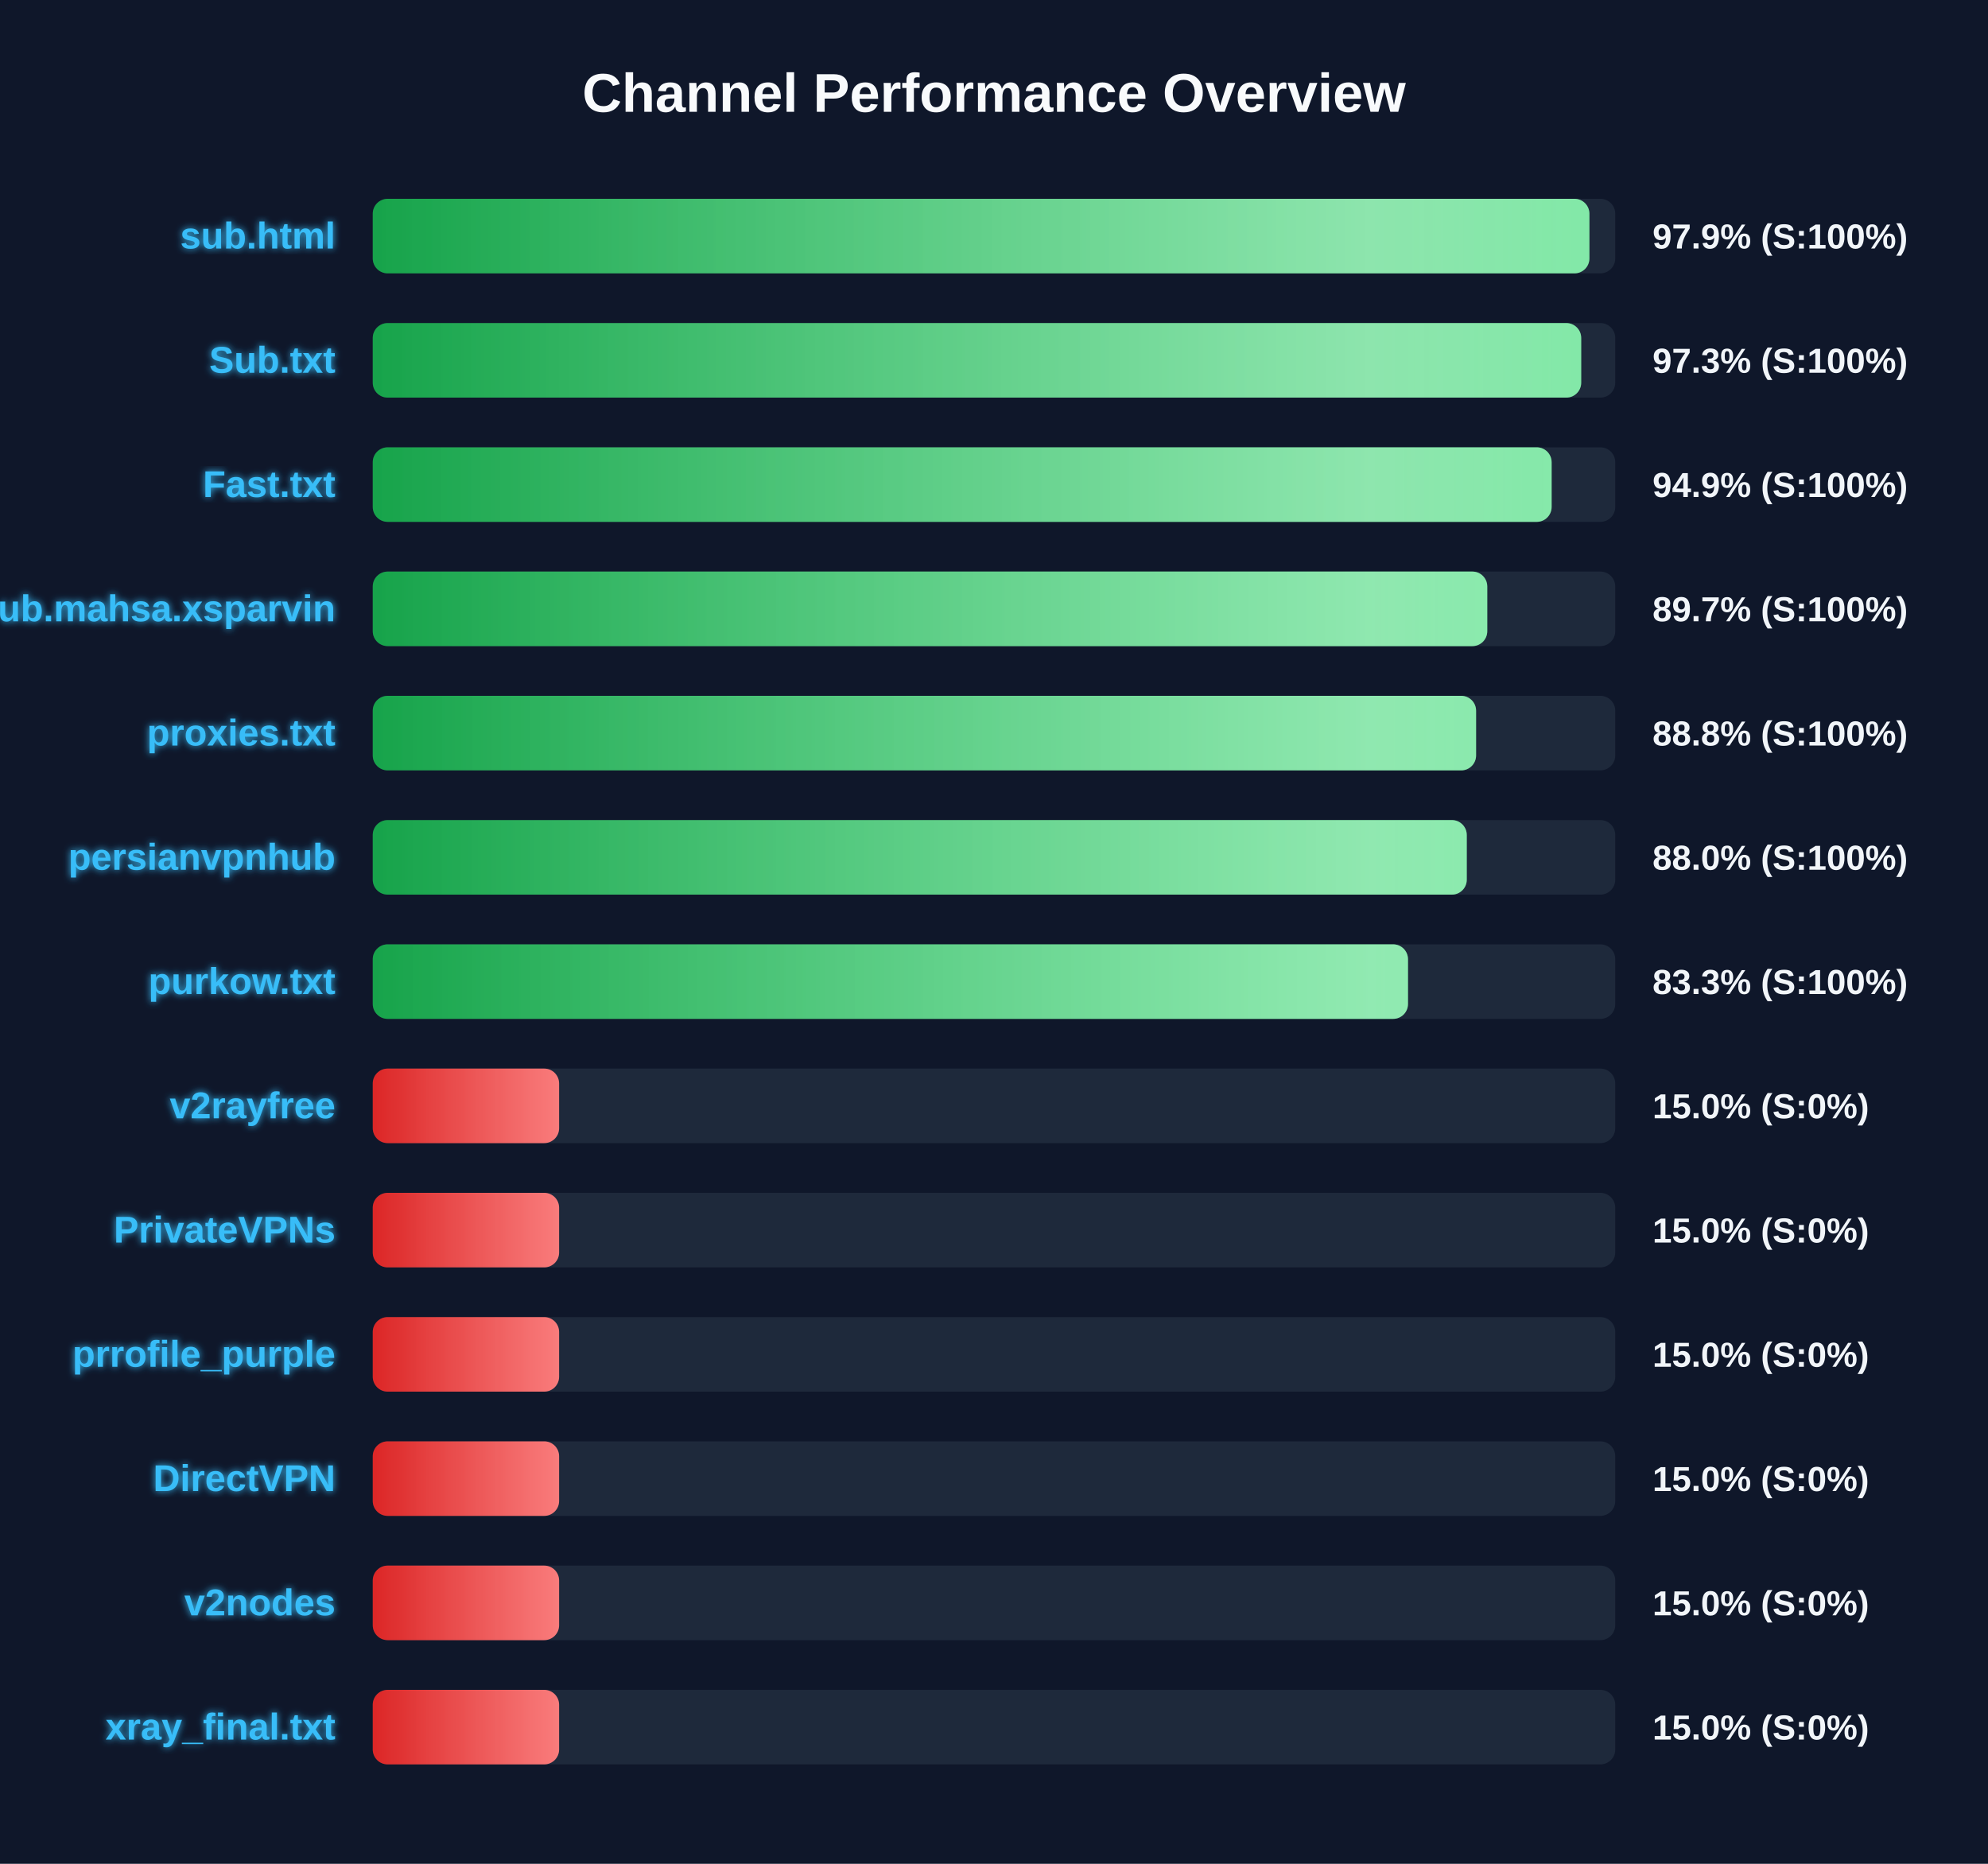
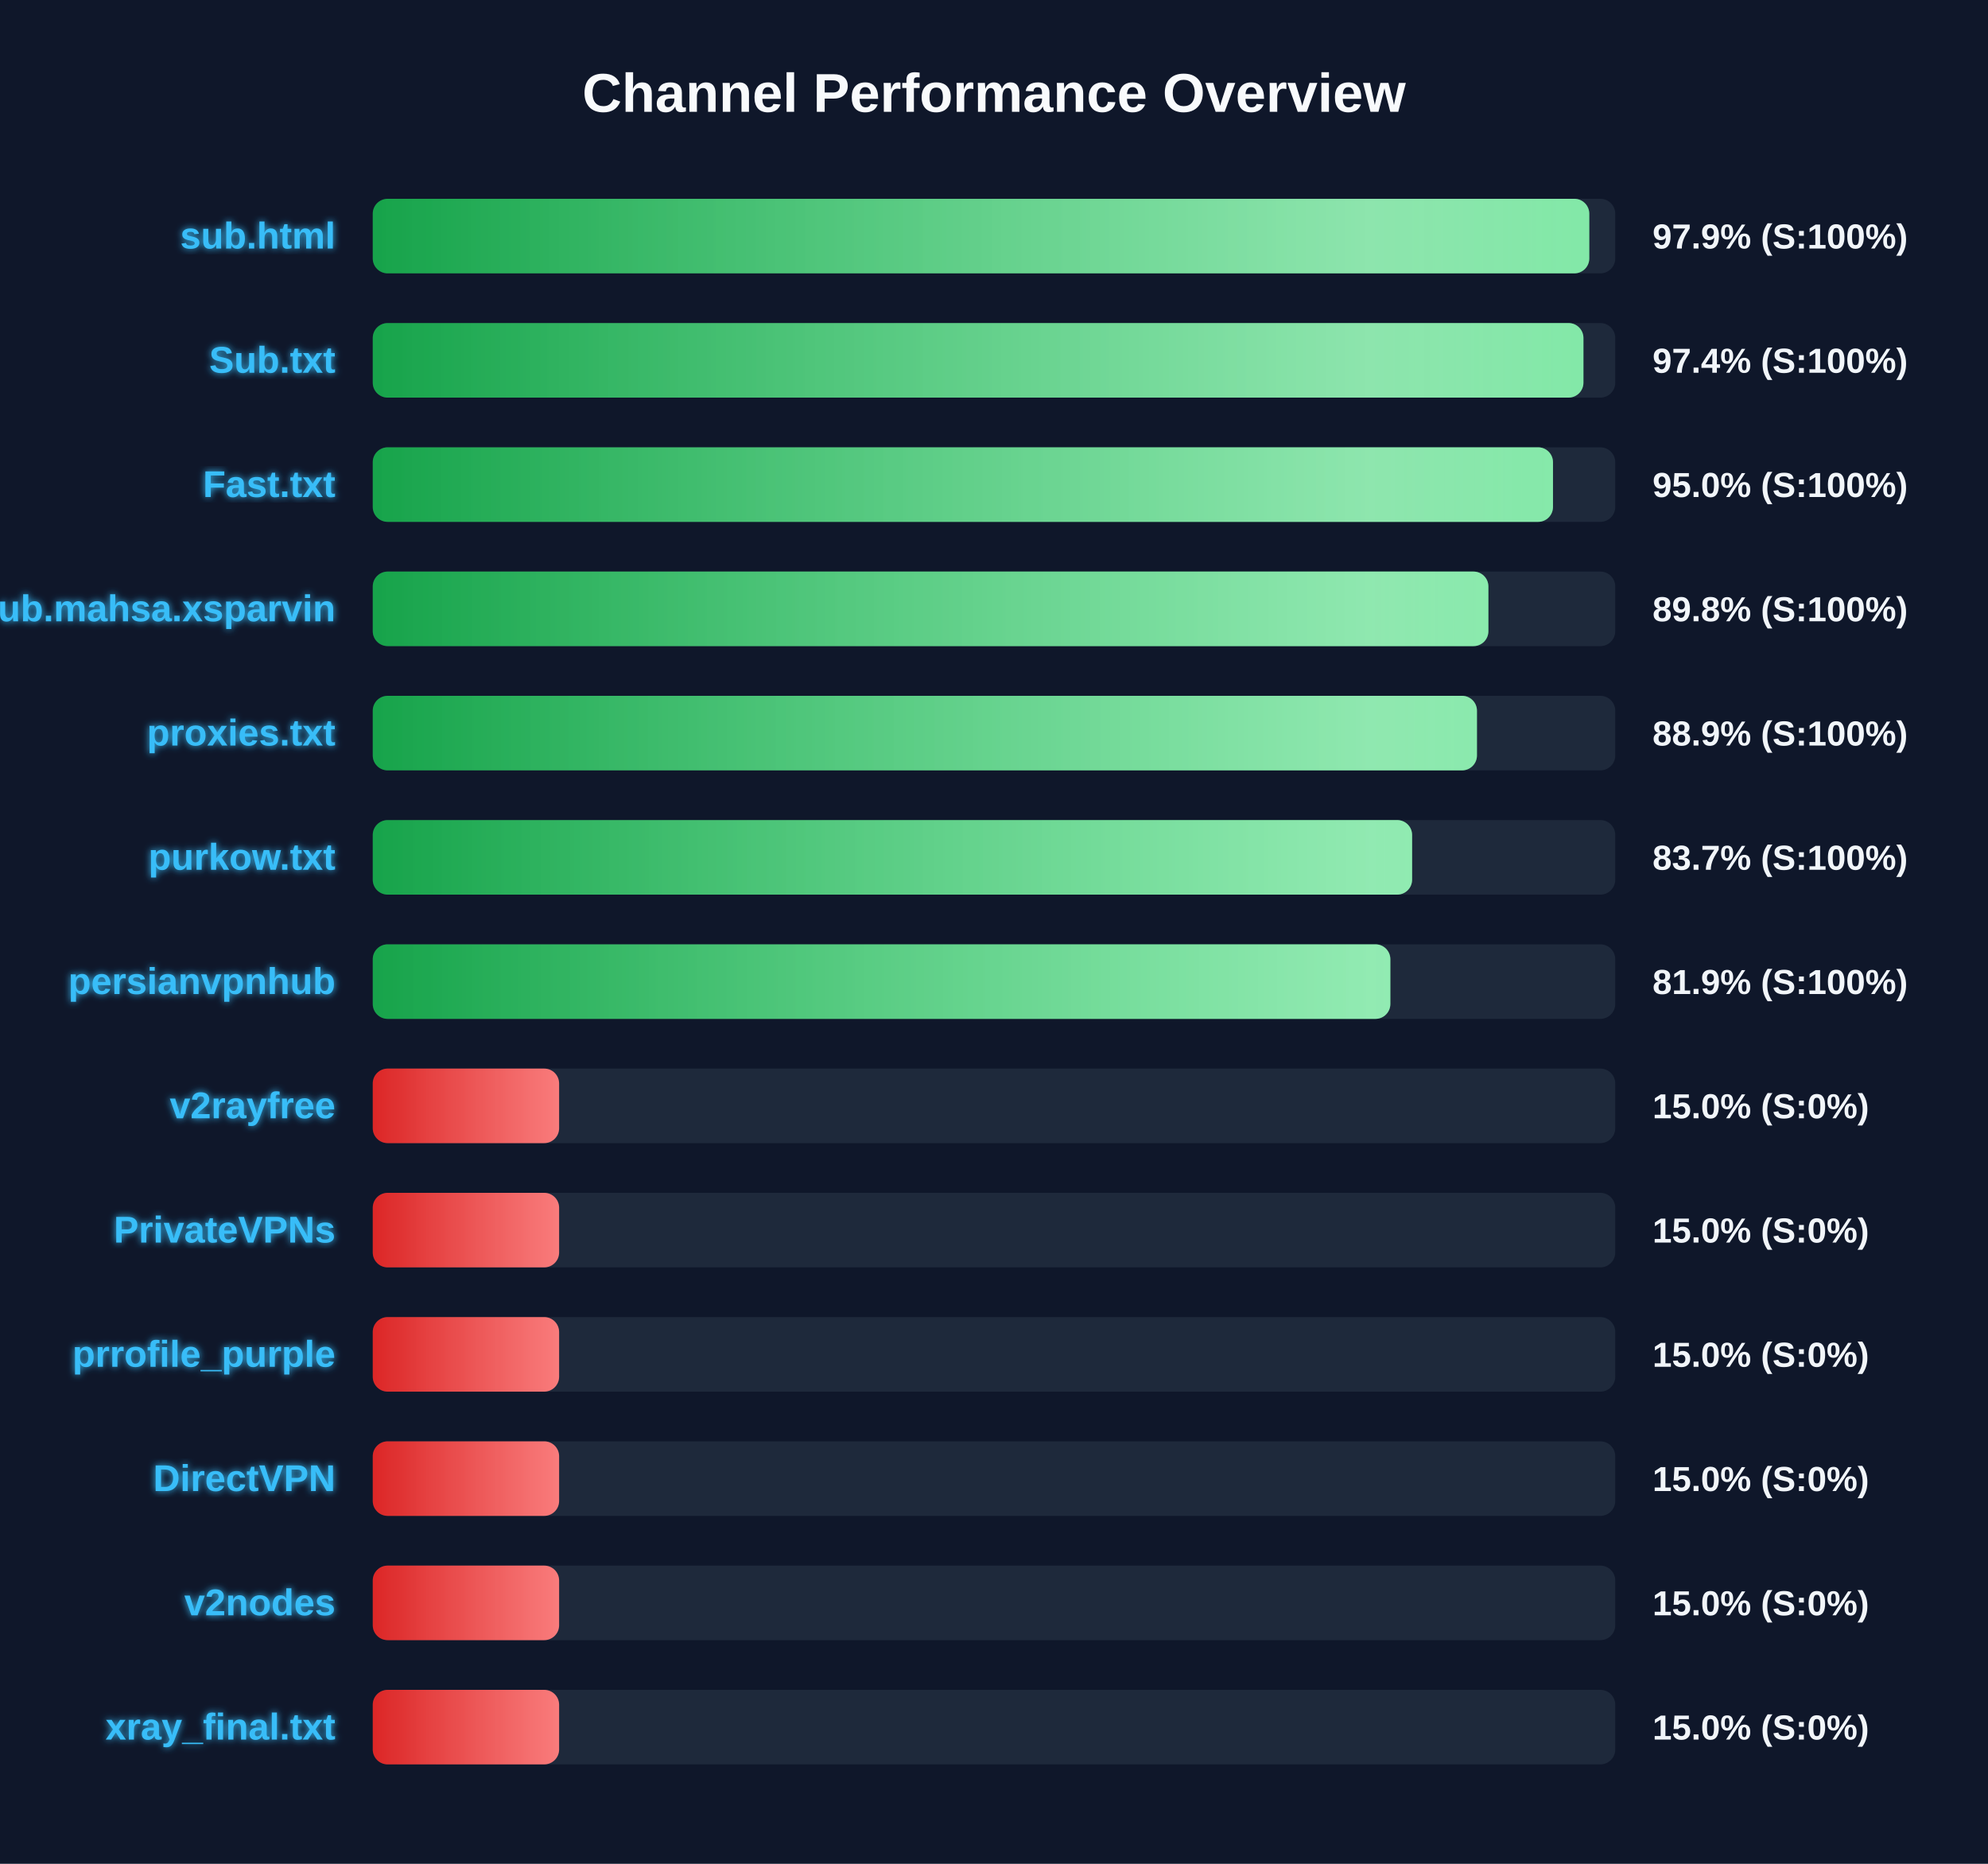
<svg xmlns="http://www.w3.org/2000/svg" width="800" height="750" version="1.1">
  <defs>
    <linearGradient id="grad-green" x1="0%" y1="0%" x2="100%" y2="0%">
      <stop offset="0%" stop-color="#16a34a" />
      <stop offset="100%" stop-color="#4ade80" />
    </linearGradient>
    <linearGradient id="grad-yellow" x1="0%" y1="0%" x2="100%" y2="0%">
      <stop offset="0%" stop-color="#ca8a04" />
      <stop offset="100%" stop-color="#fde047" />
    </linearGradient>
    <linearGradient id="grad-red" x1="0%" y1="0%" x2="100%" y2="0%">
      <stop offset="0%" stop-color="#dc2626" />
      <stop offset="100%" stop-color="#f87171" />
    </linearGradient>
    <linearGradient id="shimmer" x1="0%" y1="0%" x2="100%" y2="0%">
      <stop offset="0%" stop-color="rgba(255,255,255,0)" />
      <stop offset="50%" stop-color="rgba(255,255,255,0.4)" />
      <stop offset="100%" stop-color="rgba(255,255,255,0)" />
    </linearGradient>
    <filter id="glow" x="-20%" y="-20%" width="140%" height="140%">
      <feGaussianBlur stdDeviation="1.5" result="blur" />
      <feComposite in="SourceGraphic" in2="blur" operator="over" />
    </filter>
  </defs>
  <style>
        .bg-rect { fill: #0f172a; }
        .title { font: bold 22px 'Segoe UI', Arial, sans-serif; fill: #f8fafc; }
        .row { font: bold 15px 'Segoe UI', Arial, sans-serif; fill: #38bdf8; filter: url(#glow); }
        .score { font: bold 14px 'Segoe UI', Arial, sans-serif; fill: #f1f5f9; }
        @keyframes shimmer-anim {
            0% { transform: translateX(-100%); }
            100% { transform: translateX(200%); }
        }
        .shimmer-rect {
            animation: shimmer-anim 2.5s infinite linear;
        }
    </style>
  <rect width="100%" height="100%" class="bg-rect" />
  <text x="400" y="45" text-anchor="middle" class="title">Channel Performance Overview</text>
  <rect x="150" y="80" width="500" height="30" fill="#1e293b" rx="6" />
  <clipPath id="clip-0">
-     <rect x="150" y="80" width="489.6" height="30" rx="6" />
+     <rect x="150" y="80" width="489.55" height="30" rx="6" />
  </clipPath>
-   <rect x="150" y="80" width="489.6" height="30" fill="url(#grad-green)" rx="6" />
+   <rect x="150" y="80" width="489.55" height="30" fill="url(#grad-green)" rx="6" />
  <g clip-path="url(#clip-0)">
    <rect x="150" y="80" width="100%" height="30" fill="url(#shimmer)" class="shimmer-rect" />
  </g>
  <text x="135" y="100" text-anchor="end" class="row">sub.html</text>
  <text x="665" y="100" text-anchor="start" class="score">97.9% (S:100%)</text>
  <rect x="150" y="130" width="500" height="30" fill="#1e293b" rx="6" />
  <clipPath id="clip-1">
-     <rect x="150" y="130" width="486.3" height="30" rx="6" />
+     <rect x="150" y="130" width="487.2" height="30" rx="6" />
  </clipPath>
-   <rect x="150" y="130" width="486.3" height="30" fill="url(#grad-green)" rx="6" />
+   <rect x="150" y="130" width="487.2" height="30" fill="url(#grad-green)" rx="6" />
  <g clip-path="url(#clip-1)">
    <rect x="150" y="130" width="100%" height="30" fill="url(#shimmer)" class="shimmer-rect" />
  </g>
  <text x="135" y="150" text-anchor="end" class="row">Sub.txt</text>
-   <text x="665" y="150" text-anchor="start" class="score">97.3% (S:100%)</text>
+   <text x="665" y="150" text-anchor="start" class="score">97.4% (S:100%)</text>
  <rect x="150" y="180" width="500" height="30" fill="#1e293b" rx="6" />
  <clipPath id="clip-2">
-     <rect x="150" y="180" width="474.4" height="30" rx="6" />
+     <rect x="150" y="180" width="474.95" height="30" rx="6" />
  </clipPath>
-   <rect x="150" y="180" width="474.4" height="30" fill="url(#grad-green)" rx="6" />
+   <rect x="150" y="180" width="474.95" height="30" fill="url(#grad-green)" rx="6" />
  <g clip-path="url(#clip-2)">
    <rect x="150" y="180" width="100%" height="30" fill="url(#shimmer)" class="shimmer-rect" />
  </g>
  <text x="135" y="200" text-anchor="end" class="row">Fast.txt</text>
-   <text x="665" y="200" text-anchor="start" class="score">94.9% (S:100%)</text>
+   <text x="665" y="200" text-anchor="start" class="score">95.0% (S:100%)</text>
  <rect x="150" y="230" width="500" height="30" fill="#1e293b" rx="6" />
  <clipPath id="clip-3">
-     <rect x="150" y="230" width="448.5" height="30" rx="6" />
+     <rect x="150" y="230" width="448.95" height="30" rx="6" />
  </clipPath>
-   <rect x="150" y="230" width="448.5" height="30" fill="url(#grad-green)" rx="6" />
+   <rect x="150" y="230" width="448.95" height="30" fill="url(#grad-green)" rx="6" />
  <g clip-path="url(#clip-3)">
    <rect x="150" y="230" width="100%" height="30" fill="url(#shimmer)" class="shimmer-rect" />
  </g>
  <text x="135" y="250" text-anchor="end" class="row">Sub.mahsa.xsparvin</text>
-   <text x="665" y="250" text-anchor="start" class="score">89.7% (S:100%)</text>
+   <text x="665" y="250" text-anchor="start" class="score">89.8% (S:100%)</text>
  <rect x="150" y="280" width="500" height="30" fill="#1e293b" rx="6" />
  <clipPath id="clip-4">
-     <rect x="150" y="280" width="444.0" height="30" rx="6" />
+     <rect x="150" y="280" width="444.35" height="30" rx="6" />
  </clipPath>
-   <rect x="150" y="280" width="444.0" height="30" fill="url(#grad-green)" rx="6" />
+   <rect x="150" y="280" width="444.35" height="30" fill="url(#grad-green)" rx="6" />
  <g clip-path="url(#clip-4)">
    <rect x="150" y="280" width="100%" height="30" fill="url(#shimmer)" class="shimmer-rect" />
  </g>
  <text x="135" y="300" text-anchor="end" class="row">proxies.txt</text>
-   <text x="665" y="300" text-anchor="start" class="score">88.8% (S:100%)</text>
+   <text x="665" y="300" text-anchor="start" class="score">88.9% (S:100%)</text>
  <rect x="150" y="330" width="500" height="30" fill="#1e293b" rx="6" />
  <clipPath id="clip-5">
-     <rect x="150" y="330" width="440.25" height="30" rx="6" />
+     <rect x="150" y="330" width="418.25" height="30" rx="6" />
  </clipPath>
-   <rect x="150" y="330" width="440.25" height="30" fill="url(#grad-green)" rx="6" />
+   <rect x="150" y="330" width="418.25" height="30" fill="url(#grad-green)" rx="6" />
  <g clip-path="url(#clip-5)">
    <rect x="150" y="330" width="100%" height="30" fill="url(#shimmer)" class="shimmer-rect" />
  </g>
-   <text x="135" y="350" text-anchor="end" class="row">persianvpnhub</text>
-   <text x="665" y="350" text-anchor="start" class="score">88.0% (S:100%)</text>
+   <text x="135" y="350" text-anchor="end" class="row">purkow.txt</text>
+   <text x="665" y="350" text-anchor="start" class="score">83.7% (S:100%)</text>
  <rect x="150" y="380" width="500" height="30" fill="#1e293b" rx="6" />
  <clipPath id="clip-6">
-     <rect x="150" y="380" width="416.6" height="30" rx="6" />
+     <rect x="150" y="380" width="409.5" height="30" rx="6" />
  </clipPath>
-   <rect x="150" y="380" width="416.6" height="30" fill="url(#grad-green)" rx="6" />
+   <rect x="150" y="380" width="409.5" height="30" fill="url(#grad-green)" rx="6" />
  <g clip-path="url(#clip-6)">
    <rect x="150" y="380" width="100%" height="30" fill="url(#shimmer)" class="shimmer-rect" />
  </g>
-   <text x="135" y="400" text-anchor="end" class="row">purkow.txt</text>
-   <text x="665" y="400" text-anchor="start" class="score">83.3% (S:100%)</text>
+   <text x="135" y="400" text-anchor="end" class="row">persianvpnhub</text>
+   <text x="665" y="400" text-anchor="start" class="score">81.9% (S:100%)</text>
  <rect x="150" y="430" width="500" height="30" fill="#1e293b" rx="6" />
  <clipPath id="clip-7">
    <rect x="150" y="430" width="75.0" height="30" rx="6" />
  </clipPath>
  <rect x="150" y="430" width="75.0" height="30" fill="url(#grad-red)" rx="6" />
  <g clip-path="url(#clip-7)">
    <rect x="150" y="430" width="100%" height="30" fill="url(#shimmer)" class="shimmer-rect" />
  </g>
  <text x="135" y="450" text-anchor="end" class="row">v2rayfree</text>
  <text x="665" y="450" text-anchor="start" class="score">15.0% (S:0%)</text>
  <rect x="150" y="480" width="500" height="30" fill="#1e293b" rx="6" />
  <clipPath id="clip-8">
    <rect x="150" y="480" width="75.0" height="30" rx="6" />
  </clipPath>
  <rect x="150" y="480" width="75.0" height="30" fill="url(#grad-red)" rx="6" />
  <g clip-path="url(#clip-8)">
    <rect x="150" y="480" width="100%" height="30" fill="url(#shimmer)" class="shimmer-rect" />
  </g>
  <text x="135" y="500" text-anchor="end" class="row">PrivateVPNs</text>
  <text x="665" y="500" text-anchor="start" class="score">15.0% (S:0%)</text>
  <rect x="150" y="530" width="500" height="30" fill="#1e293b" rx="6" />
  <clipPath id="clip-9">
    <rect x="150" y="530" width="75.0" height="30" rx="6" />
  </clipPath>
  <rect x="150" y="530" width="75.0" height="30" fill="url(#grad-red)" rx="6" />
  <g clip-path="url(#clip-9)">
    <rect x="150" y="530" width="100%" height="30" fill="url(#shimmer)" class="shimmer-rect" />
  </g>
  <text x="135" y="550" text-anchor="end" class="row">prrofile_purple</text>
  <text x="665" y="550" text-anchor="start" class="score">15.0% (S:0%)</text>
  <rect x="150" y="580" width="500" height="30" fill="#1e293b" rx="6" />
  <clipPath id="clip-10">
    <rect x="150" y="580" width="75.0" height="30" rx="6" />
  </clipPath>
  <rect x="150" y="580" width="75.0" height="30" fill="url(#grad-red)" rx="6" />
  <g clip-path="url(#clip-10)">
    <rect x="150" y="580" width="100%" height="30" fill="url(#shimmer)" class="shimmer-rect" />
  </g>
  <text x="135" y="600" text-anchor="end" class="row">DirectVPN</text>
  <text x="665" y="600" text-anchor="start" class="score">15.0% (S:0%)</text>
  <rect x="150" y="630" width="500" height="30" fill="#1e293b" rx="6" />
  <clipPath id="clip-11">
    <rect x="150" y="630" width="75.0" height="30" rx="6" />
  </clipPath>
  <rect x="150" y="630" width="75.0" height="30" fill="url(#grad-red)" rx="6" />
  <g clip-path="url(#clip-11)">
    <rect x="150" y="630" width="100%" height="30" fill="url(#shimmer)" class="shimmer-rect" />
  </g>
  <text x="135" y="650" text-anchor="end" class="row">v2nodes</text>
  <text x="665" y="650" text-anchor="start" class="score">15.0% (S:0%)</text>
  <rect x="150" y="680" width="500" height="30" fill="#1e293b" rx="6" />
  <clipPath id="clip-12">
    <rect x="150" y="680" width="75.0" height="30" rx="6" />
  </clipPath>
  <rect x="150" y="680" width="75.0" height="30" fill="url(#grad-red)" rx="6" />
  <g clip-path="url(#clip-12)">
    <rect x="150" y="680" width="100%" height="30" fill="url(#shimmer)" class="shimmer-rect" />
  </g>
  <text x="135" y="700" text-anchor="end" class="row">xray_final.txt</text>
  <text x="665" y="700" text-anchor="start" class="score">15.0% (S:0%)</text>
</svg>
